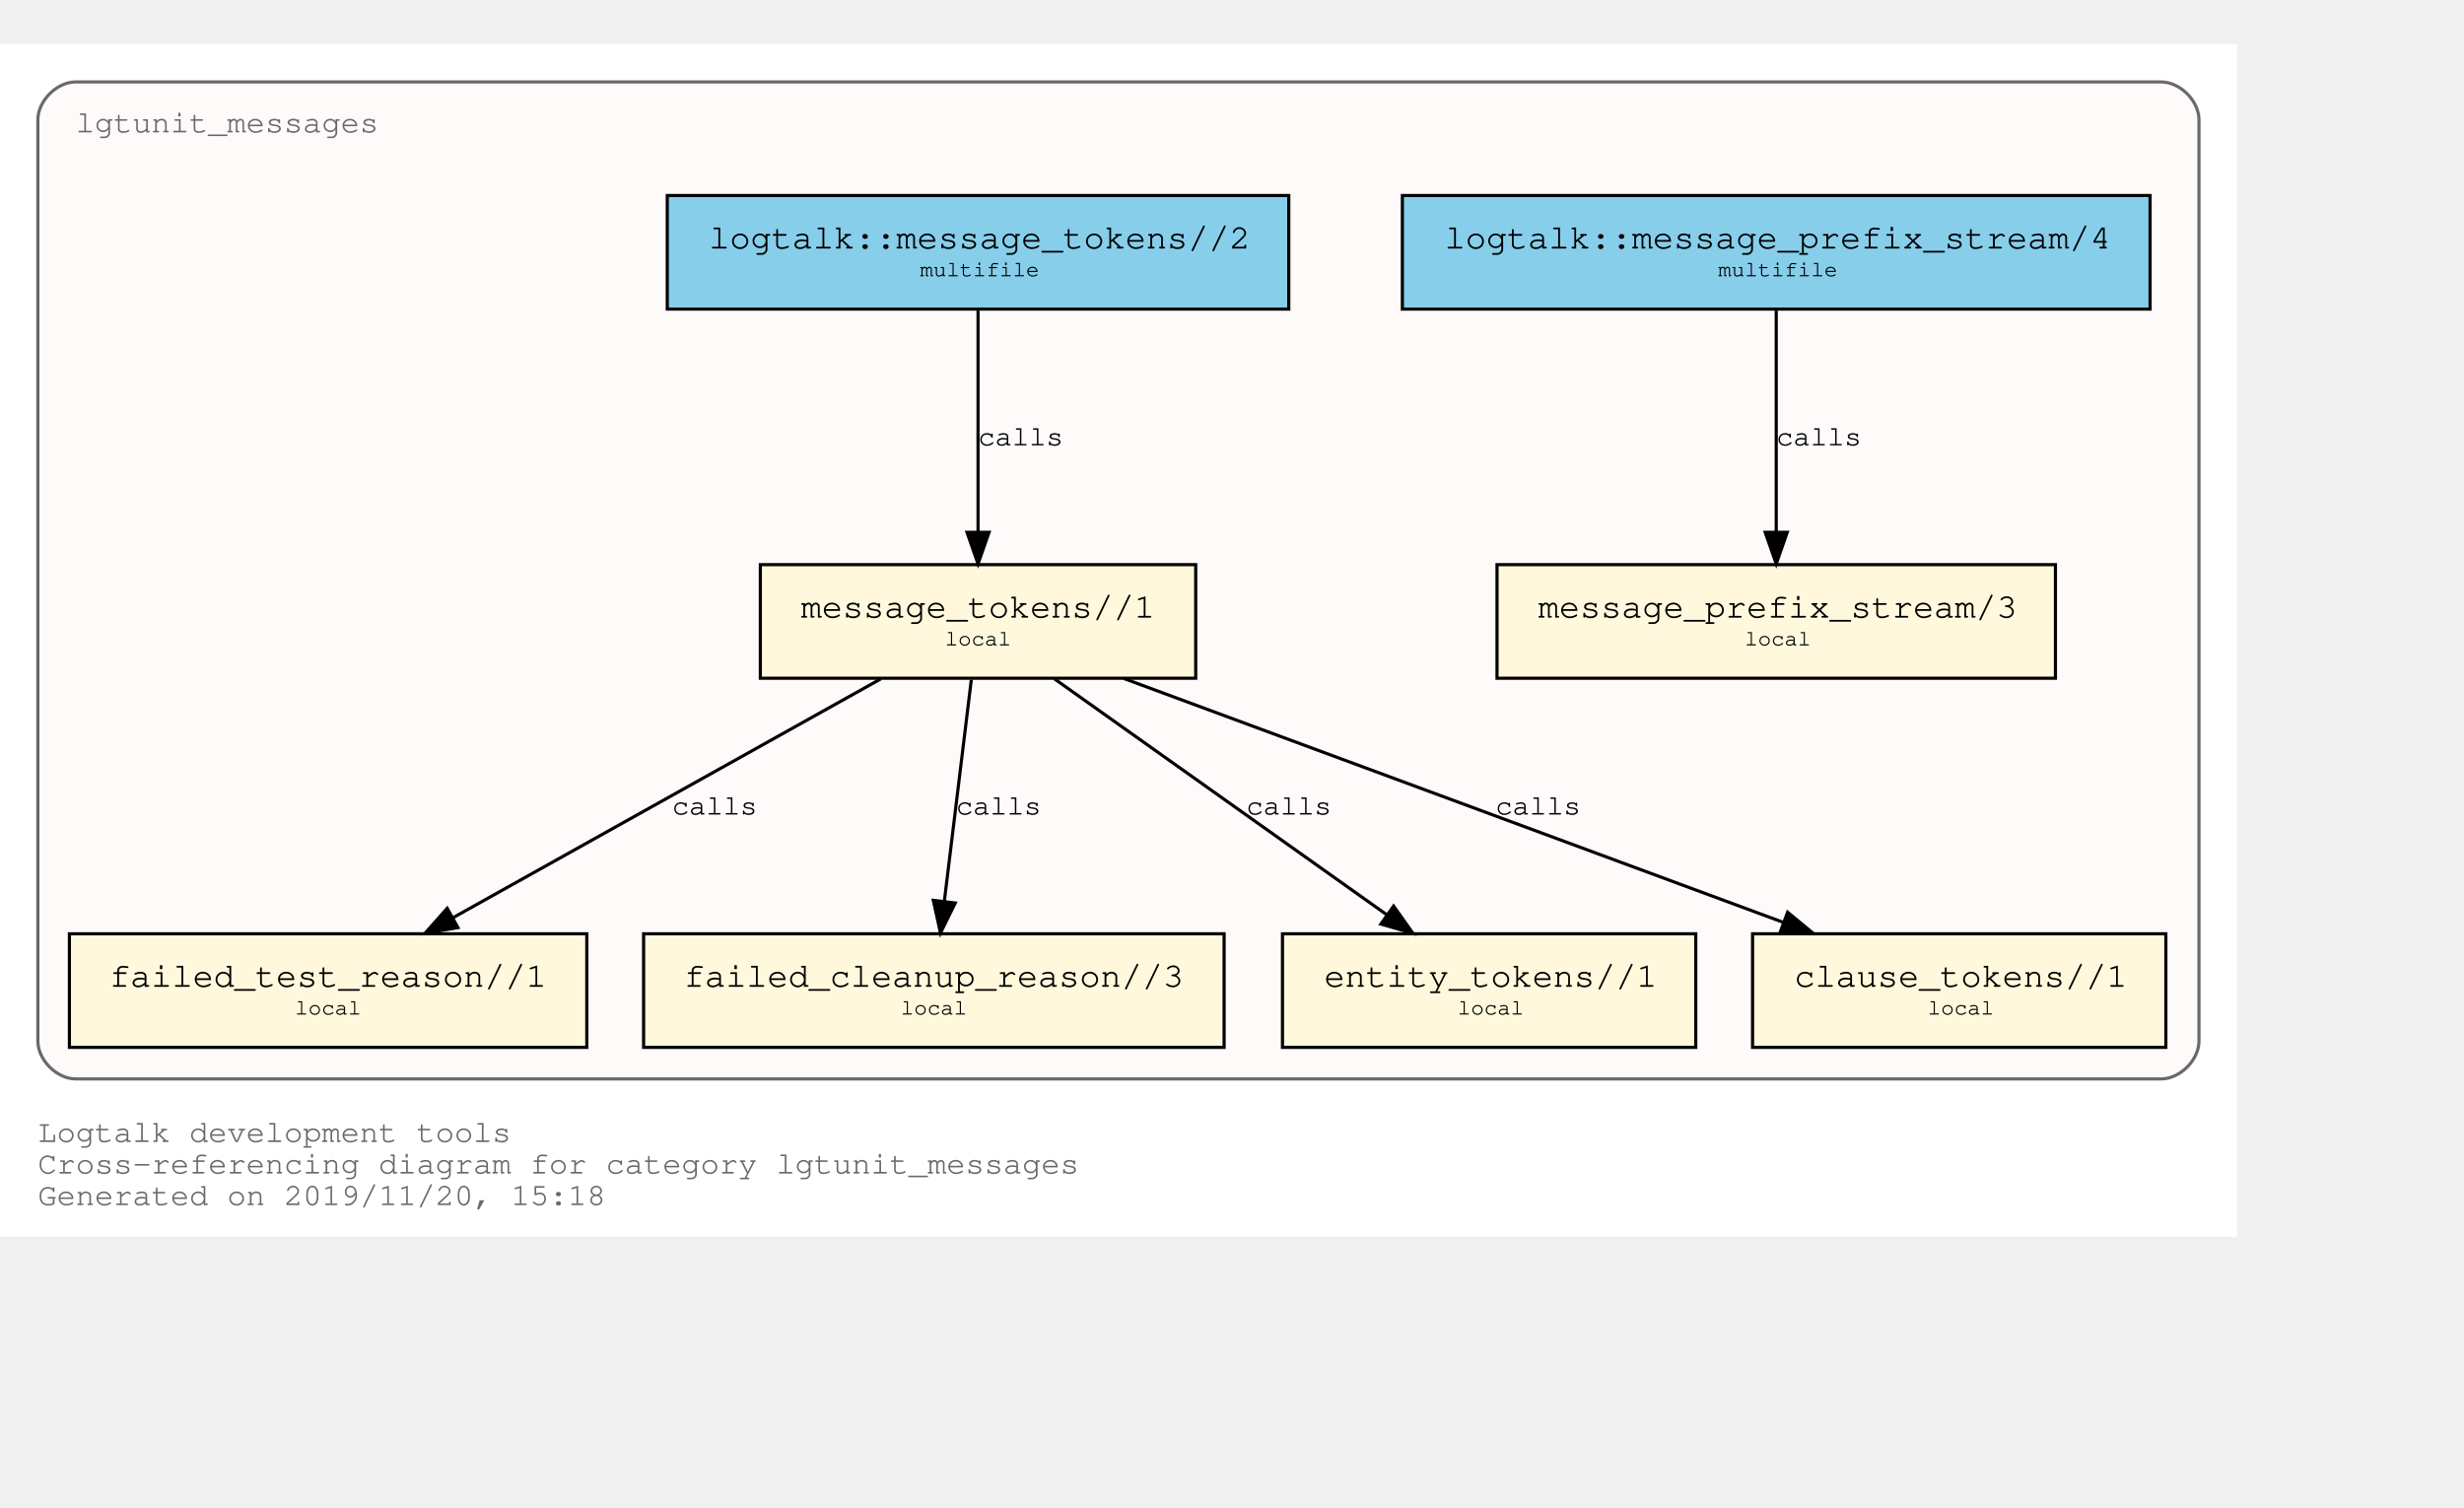
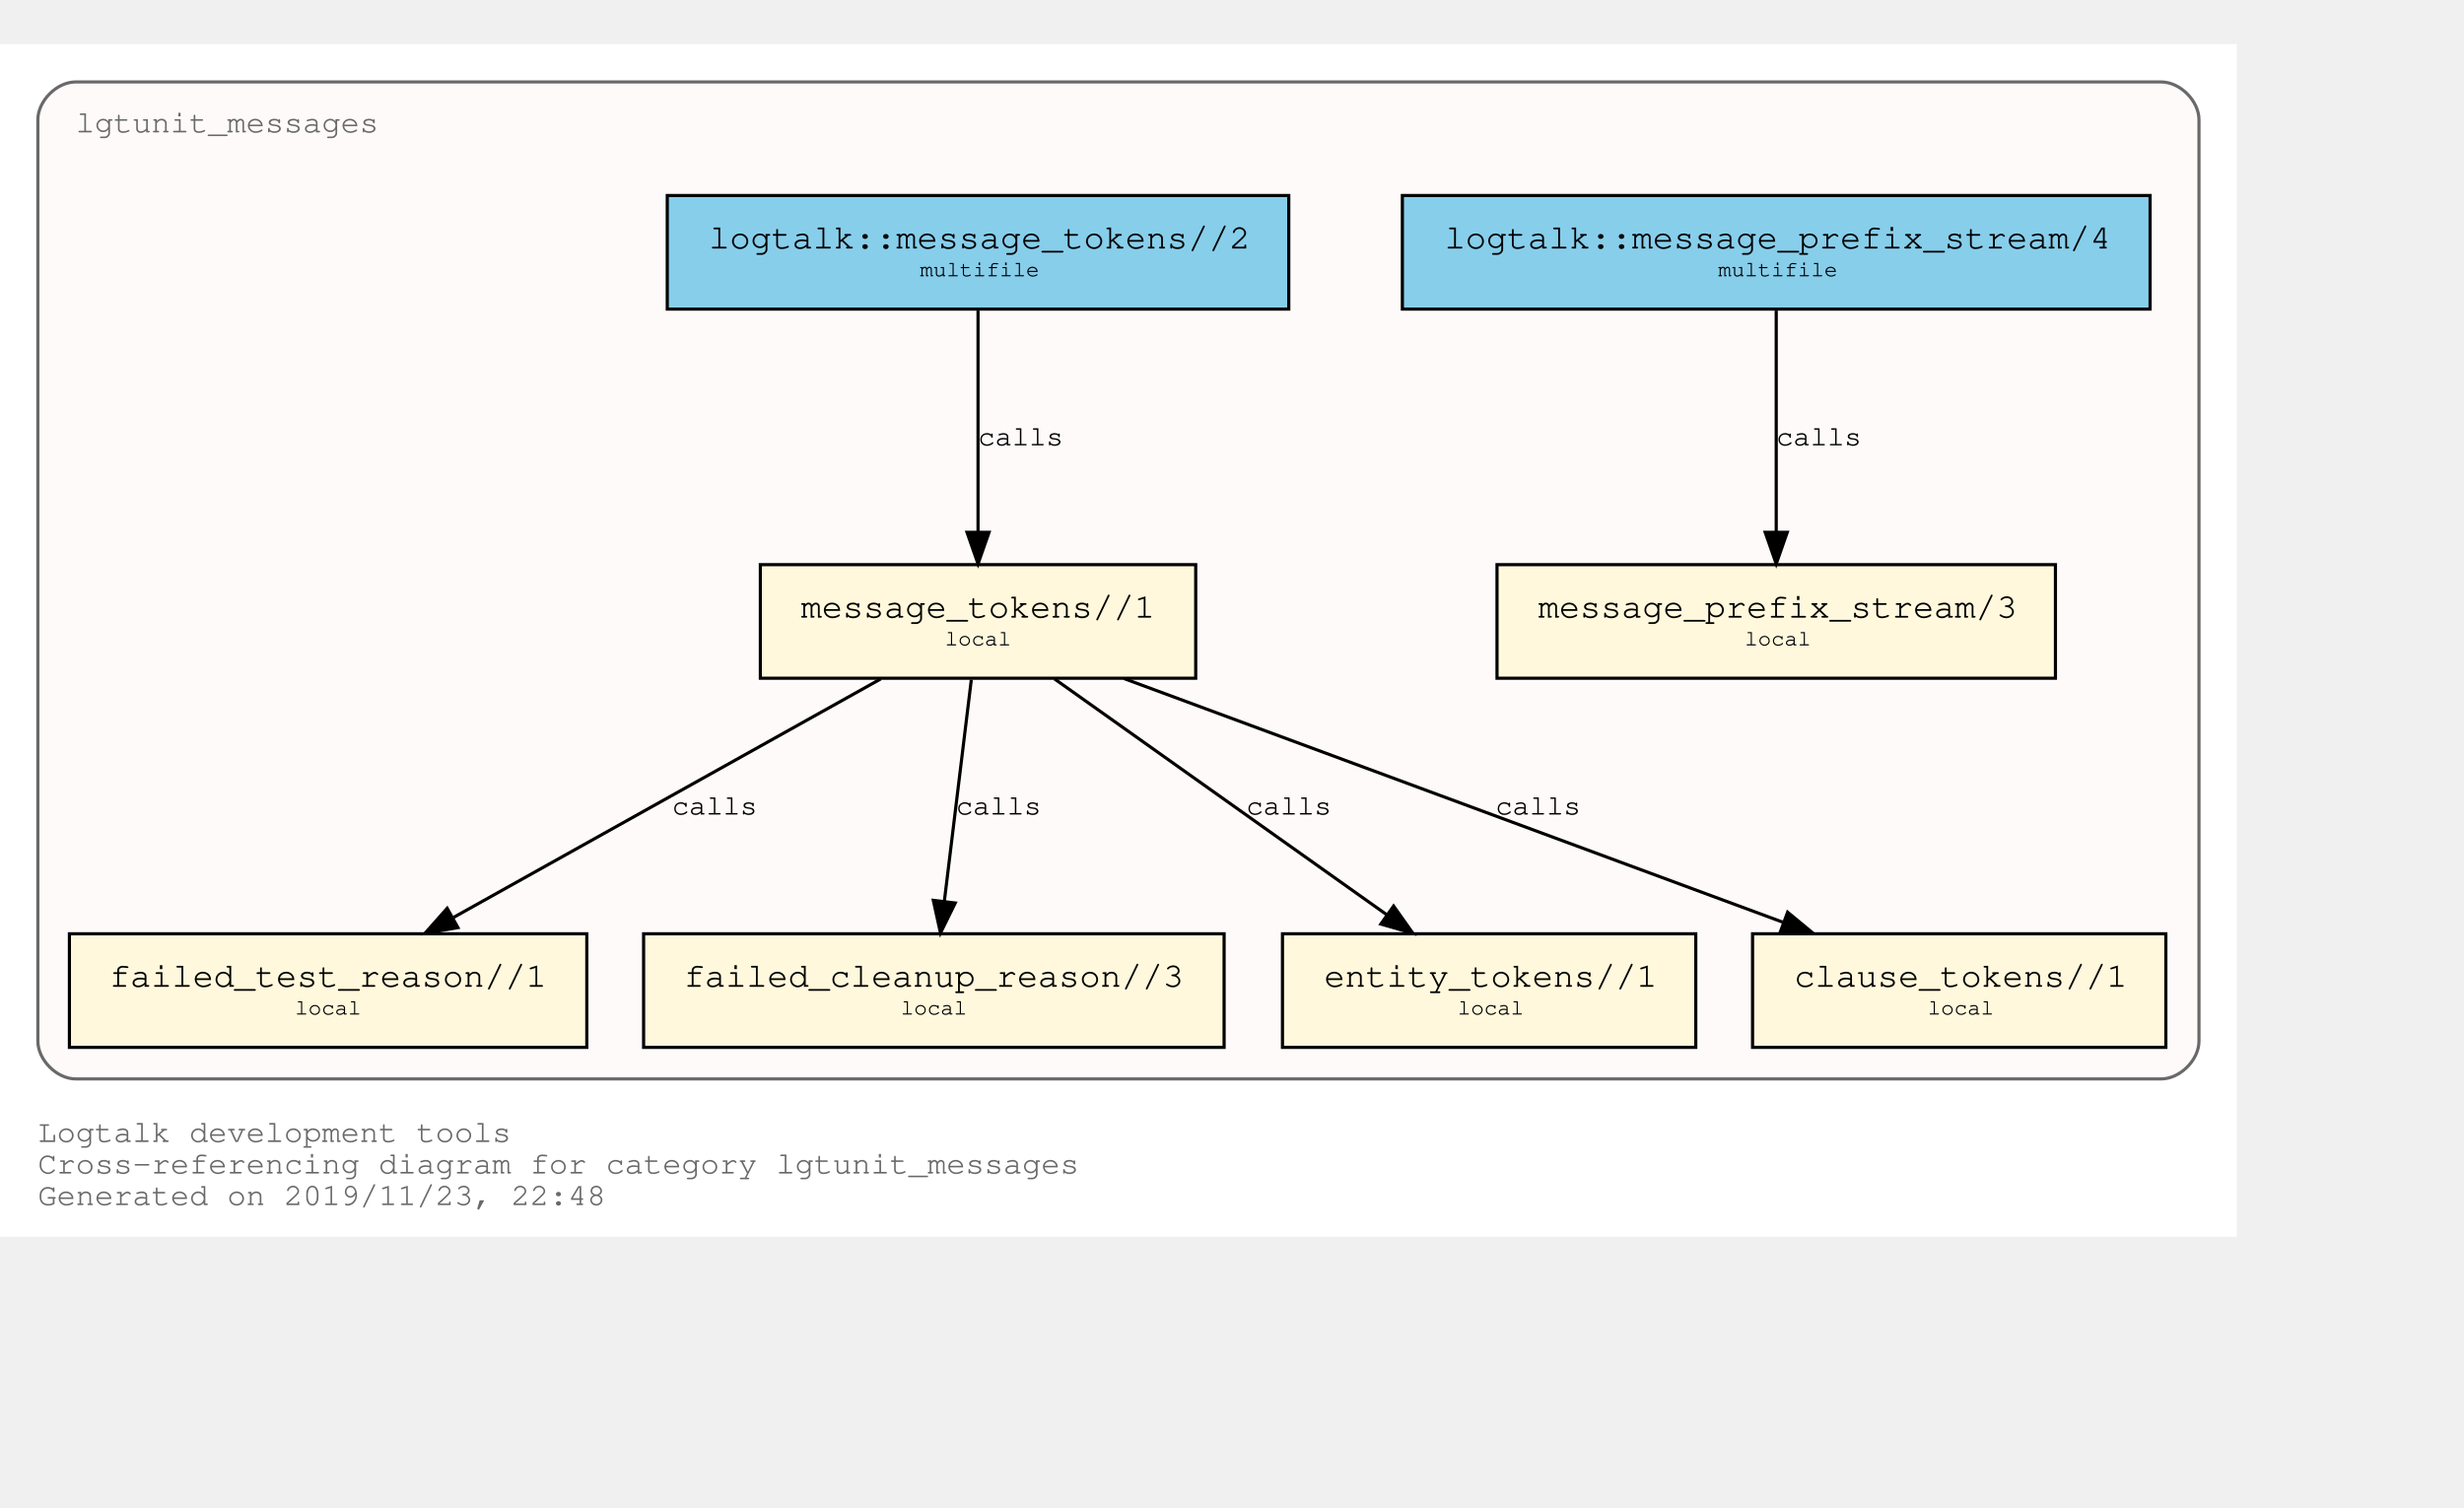
<svg xmlns="http://www.w3.org/2000/svg" xmlns:xlink="http://www.w3.org/1999/xlink" width="853pt" height="522pt" viewBox="72.00 72.00 781.00 450.00">
  <g id="graph0" class="graph" transform="scale(1 1) rotate(0) translate(76 446)">
    <polygon fill="white" stroke="transparent" points="-4,4 -4,-374 705,-374 705,4 -4,4" />
    <text text-anchor="start" x="8" y="-26" font-family="Courier,monospace" font-size="10.00" fill="dimgray">Logtalk development tools</text>
    <text text-anchor="start" x="8" y="-16" font-family="Courier,monospace" font-size="10.00" fill="dimgray">Cross-referencing diagram for category lgtunit_messages</text>
-     <text text-anchor="start" x="8" y="-6" font-family="Courier,monospace" font-size="10.00" fill="dimgray">Generated on 2019/11/20, 15:18</text>
+     <text text-anchor="start" x="8" y="-6" font-family="Courier,monospace" font-size="10.00" fill="dimgray">Generated on 2019/11/23, 22:48</text>
    <g id="clust1" class="cluster">
      <g id="a_clust1">
        <a xlink:title="lgtunit_messages">
          <path fill="snow" stroke="dimgray" d="M20,-46C20,-46 681,-46 681,-46 687,-46 693,-52 693,-58 693,-58 693,-350 693,-350 693,-356 687,-362 681,-362 681,-362 20,-362 20,-362 14,-362 8,-356 8,-350 8,-350 8,-58 8,-58 8,-52 14,-46 20,-46" />
          <g id="a_clust1_0">
-             <a xlink:href="https://github.com/LogtalkDotOrg/logtalk3/tree/4a75ec0df876341c852902715e2ed72ab7aefa6b/tools/lgtunit/lgtunit_messages.lgt" xlink:title="https://github.com/LogtalkDotOrg/logtalk3/tree/4a75ec0df876341c852902715e2ed72ab7aefa6b/tools/lgtunit/lgtunit_messages.lgt">
+             <a xlink:href="https://github.com/LogtalkDotOrg/logtalk3/tree/f93d3431095f4512a3c13cfb3a1d25b007900b41/tools/lgtunit/lgtunit_messages.lgt" xlink:title="https://github.com/LogtalkDotOrg/logtalk3/tree/f93d3431095f4512a3c13cfb3a1d25b007900b41/tools/lgtunit/lgtunit_messages.lgt">
              <text text-anchor="start" x="19.99" y="-346" font-family="Courier,monospace" font-size="10.00" fill="dimgray">lgtunit_messages</text>
            </a>
          </g>
        </a>
      </g>
    </g>
    <g id="node1" class="node">
      <g id="a_node1">
-         <a xlink:href="https://github.com/LogtalkDotOrg/logtalk3/tree/4a75ec0df876341c852902715e2ed72ab7aefa6b/tools/lgtunit/lgtunit_messages.lgt#L43" xlink:title="https://github.com/LogtalkDotOrg/logtalk3/tree/4a75ec0df876341c852902715e2ed72ab7aefa6b/tools/lgtunit/lgtunit_messages.lgt#L43">
+         <a xlink:href="https://github.com/LogtalkDotOrg/logtalk3/tree/f93d3431095f4512a3c13cfb3a1d25b007900b41/tools/lgtunit/lgtunit_messages.lgt#L43" xlink:title="https://github.com/LogtalkDotOrg/logtalk3/tree/f93d3431095f4512a3c13cfb3a1d25b007900b41/tools/lgtunit/lgtunit_messages.lgt#L43">
          <polygon fill="cornsilk" stroke="black" points="647.5,-209 470.5,-209 470.5,-173 647.5,-173 647.5,-209" />
          <text text-anchor="start" x="478.8" y="-192.8" font-family="Courier,monospace" font-size="9.00"> </text>
          <text text-anchor="start" x="483.59" y="-192.2" font-family="Courier,monospace" font-size="11.00">message_prefix_stream/3</text>
          <text text-anchor="start" x="634.8" y="-192.8" font-family="Courier,monospace" font-size="9.00"> </text>
          <text text-anchor="start" x="478.8" y="-182.8" font-family="Courier,monospace" font-size="9.00"> </text>
          <text text-anchor="start" x="549" y="-183.4" font-family="Courier,monospace" font-size="7.00">local</text>
          <text text-anchor="start" x="634.8" y="-182.8" font-family="Courier,monospace" font-size="9.00"> </text>
        </a>
      </g>
    </g>
    <g id="node2" class="node">
      <g id="a_node2">
-         <a xlink:href="https://github.com/LogtalkDotOrg/logtalk3/tree/4a75ec0df876341c852902715e2ed72ab7aefa6b/tools/lgtunit/lgtunit_messages.lgt#L56" xlink:title="https://github.com/LogtalkDotOrg/logtalk3/tree/4a75ec0df876341c852902715e2ed72ab7aefa6b/tools/lgtunit/lgtunit_messages.lgt#L56">
+         <a xlink:href="https://github.com/LogtalkDotOrg/logtalk3/tree/f93d3431095f4512a3c13cfb3a1d25b007900b41/tools/lgtunit/lgtunit_messages.lgt#L56" xlink:title="https://github.com/LogtalkDotOrg/logtalk3/tree/f93d3431095f4512a3c13cfb3a1d25b007900b41/tools/lgtunit/lgtunit_messages.lgt#L56">
          <polygon fill="cornsilk" stroke="black" points="375,-209 237,-209 237,-173 375,-173 375,-209" />
          <text text-anchor="start" x="244.8" y="-192.8" font-family="Courier,monospace" font-size="9.00"> </text>
          <text text-anchor="start" x="249.89" y="-192.2" font-family="Courier,monospace" font-size="11.00">message_tokens//1</text>
          <text text-anchor="start" x="361.8" y="-192.8" font-family="Courier,monospace" font-size="9.00"> </text>
          <text text-anchor="start" x="244.8" y="-182.8" font-family="Courier,monospace" font-size="9.00"> </text>
          <text text-anchor="start" x="295.5" y="-183.4" font-family="Courier,monospace" font-size="7.00">local</text>
          <text text-anchor="start" x="361.8" y="-182.8" font-family="Courier,monospace" font-size="9.00"> </text>
        </a>
      </g>
    </g>
    <g id="node3" class="node">
      <g id="a_node3">
-         <a xlink:href="https://github.com/LogtalkDotOrg/logtalk3/tree/4a75ec0df876341c852902715e2ed72ab7aefa6b/tools/lgtunit/lgtunit_messages.lgt#L218" xlink:title="https://github.com/LogtalkDotOrg/logtalk3/tree/4a75ec0df876341c852902715e2ed72ab7aefa6b/tools/lgtunit/lgtunit_messages.lgt#L218">
+         <a xlink:href="https://github.com/LogtalkDotOrg/logtalk3/tree/f93d3431095f4512a3c13cfb3a1d25b007900b41/tools/lgtunit/lgtunit_messages.lgt#L218" xlink:title="https://github.com/LogtalkDotOrg/logtalk3/tree/f93d3431095f4512a3c13cfb3a1d25b007900b41/tools/lgtunit/lgtunit_messages.lgt#L218">
          <polygon fill="cornsilk" stroke="black" points="182,-92 18,-92 18,-56 182,-56 182,-92" />
          <text text-anchor="start" x="25.8" y="-75.8" font-family="Courier,monospace" font-size="9.00"> </text>
          <text text-anchor="start" x="30.69" y="-75.2" font-family="Courier,monospace" font-size="11.00">failed_test_reason//1</text>
          <text text-anchor="start" x="168.8" y="-75.8" font-family="Courier,monospace" font-size="9.00"> </text>
          <text text-anchor="start" x="25.8" y="-65.8" font-family="Courier,monospace" font-size="9.00"> </text>
          <text text-anchor="start" x="89.5" y="-66.4" font-family="Courier,monospace" font-size="7.00">local</text>
          <text text-anchor="start" x="168.8" y="-65.8" font-family="Courier,monospace" font-size="9.00"> </text>
        </a>
      </g>
    </g>
    <g id="edge3" class="edge">
      <g id="a_edge3">
-         <a xlink:href="https://github.com/LogtalkDotOrg/logtalk3/tree/4a75ec0df876341c852902715e2ed72ab7aefa6b/tools/lgtunit/lgtunit_messages.lgt#L100" xlink:title="calls">
+         <a xlink:href="https://github.com/LogtalkDotOrg/logtalk3/tree/f93d3431095f4512a3c13cfb3a1d25b007900b41/tools/lgtunit/lgtunit_messages.lgt#L100" xlink:title="calls">
          <path fill="none" stroke="black" d="M275.16,-172.78C239.1,-152.65 179.34,-119.29 139.81,-97.22" />
          <polygon fill="black" stroke="black" points="141.15,-93.96 130.71,-92.15 137.74,-100.08 141.15,-93.96" />
        </a>
      </g>
      <g id="a_edge3-label">
-         <a xlink:href="https://github.com/LogtalkDotOrg/logtalk3/tree/4a75ec0df876341c852902715e2ed72ab7aefa6b/tools/lgtunit/lgtunit_messages.lgt#L100" xlink:title="https://github.com/LogtalkDotOrg/logtalk3/tree/4a75ec0df876341c852902715e2ed72ab7aefa6b/tools/lgtunit/lgtunit_messages.lgt#L100">
+         <a xlink:href="https://github.com/LogtalkDotOrg/logtalk3/tree/f93d3431095f4512a3c13cfb3a1d25b007900b41/tools/lgtunit/lgtunit_messages.lgt#L100" xlink:title="https://github.com/LogtalkDotOrg/logtalk3/tree/f93d3431095f4512a3c13cfb3a1d25b007900b41/tools/lgtunit/lgtunit_messages.lgt#L100">
          <text text-anchor="start" x="209" y="-129.8" font-family="Courier,monospace" font-size="9.00">calls</text>
        </a>
      </g>
    </g>
    <g id="node4" class="node">
      <g id="a_node4">
-         <a xlink:href="https://github.com/LogtalkDotOrg/logtalk3/tree/4a75ec0df876341c852902715e2ed72ab7aefa6b/tools/lgtunit/lgtunit_messages.lgt#L256" xlink:title="https://github.com/LogtalkDotOrg/logtalk3/tree/4a75ec0df876341c852902715e2ed72ab7aefa6b/tools/lgtunit/lgtunit_messages.lgt#L256">
+         <a xlink:href="https://github.com/LogtalkDotOrg/logtalk3/tree/f93d3431095f4512a3c13cfb3a1d25b007900b41/tools/lgtunit/lgtunit_messages.lgt#L256" xlink:title="https://github.com/LogtalkDotOrg/logtalk3/tree/f93d3431095f4512a3c13cfb3a1d25b007900b41/tools/lgtunit/lgtunit_messages.lgt#L256">
          <polygon fill="cornsilk" stroke="black" points="384,-92 200,-92 200,-56 384,-56 384,-92" />
          <text text-anchor="start" x="207.8" y="-75.8" font-family="Courier,monospace" font-size="9.00"> </text>
          <text text-anchor="start" x="212.79" y="-75.2" font-family="Courier,monospace" font-size="11.00">failed_cleanup_reason//3</text>
          <text text-anchor="start" x="370.8" y="-75.8" font-family="Courier,monospace" font-size="9.00"> </text>
          <text text-anchor="start" x="207.8" y="-65.8" font-family="Courier,monospace" font-size="9.00"> </text>
          <text text-anchor="start" x="281.5" y="-66.4" font-family="Courier,monospace" font-size="7.00">local</text>
          <text text-anchor="start" x="370.8" y="-65.8" font-family="Courier,monospace" font-size="9.00"> </text>
        </a>
      </g>
    </g>
    <g id="edge4" class="edge">
      <g id="a_edge4">
-         <a xlink:href="https://github.com/LogtalkDotOrg/logtalk3/tree/4a75ec0df876341c852902715e2ed72ab7aefa6b/tools/lgtunit/lgtunit_messages.lgt#L142" xlink:title="calls">
+         <a xlink:href="https://github.com/LogtalkDotOrg/logtalk3/tree/f93d3431095f4512a3c13cfb3a1d25b007900b41/tools/lgtunit/lgtunit_messages.lgt#L142" xlink:title="calls">
          <path fill="none" stroke="black" d="M303.87,-172.53C301.6,-153.85 297.96,-123.97 295.31,-102.2" />
          <polygon fill="black" stroke="black" points="298.78,-101.76 294.1,-92.25 291.83,-102.6 298.78,-101.76" />
        </a>
      </g>
      <g id="a_edge4-label">
-         <a xlink:href="https://github.com/LogtalkDotOrg/logtalk3/tree/4a75ec0df876341c852902715e2ed72ab7aefa6b/tools/lgtunit/lgtunit_messages.lgt#L142" xlink:title="https://github.com/LogtalkDotOrg/logtalk3/tree/4a75ec0df876341c852902715e2ed72ab7aefa6b/tools/lgtunit/lgtunit_messages.lgt#L142">
+         <a xlink:href="https://github.com/LogtalkDotOrg/logtalk3/tree/f93d3431095f4512a3c13cfb3a1d25b007900b41/tools/lgtunit/lgtunit_messages.lgt#L142" xlink:title="https://github.com/LogtalkDotOrg/logtalk3/tree/f93d3431095f4512a3c13cfb3a1d25b007900b41/tools/lgtunit/lgtunit_messages.lgt#L142">
          <text text-anchor="start" x="299" y="-129.8" font-family="Courier,monospace" font-size="9.00">calls</text>
        </a>
      </g>
    </g>
    <g id="node5" class="node">
      <g id="a_node5">
-         <a xlink:href="https://github.com/LogtalkDotOrg/logtalk3/tree/4a75ec0df876341c852902715e2ed72ab7aefa6b/tools/lgtunit/lgtunit_messages.lgt#L261" xlink:title="https://github.com/LogtalkDotOrg/logtalk3/tree/4a75ec0df876341c852902715e2ed72ab7aefa6b/tools/lgtunit/lgtunit_messages.lgt#L261">
+         <a xlink:href="https://github.com/LogtalkDotOrg/logtalk3/tree/f93d3431095f4512a3c13cfb3a1d25b007900b41/tools/lgtunit/lgtunit_messages.lgt#L261" xlink:title="https://github.com/LogtalkDotOrg/logtalk3/tree/f93d3431095f4512a3c13cfb3a1d25b007900b41/tools/lgtunit/lgtunit_messages.lgt#L261">
          <polygon fill="cornsilk" stroke="black" points="533.5,-92 402.5,-92 402.5,-56 533.5,-56 533.5,-92" />
          <text text-anchor="start" x="410.8" y="-75.8" font-family="Courier,monospace" font-size="9.00"> </text>
          <text text-anchor="start" x="415.69" y="-75.2" font-family="Courier,monospace" font-size="11.00">entity_tokens//1</text>
          <text text-anchor="start" x="520.8" y="-75.8" font-family="Courier,monospace" font-size="9.00"> </text>
          <text text-anchor="start" x="410.8" y="-65.8" font-family="Courier,monospace" font-size="9.00"> </text>
          <text text-anchor="start" x="458" y="-66.4" font-family="Courier,monospace" font-size="7.00">local</text>
          <text text-anchor="start" x="520.8" y="-65.8" font-family="Courier,monospace" font-size="9.00"> </text>
        </a>
      </g>
    </g>
    <g id="edge5" class="edge">
      <g id="a_edge5">
-         <a xlink:href="https://github.com/LogtalkDotOrg/logtalk3/tree/4a75ec0df876341c852902715e2ed72ab7aefa6b/tools/lgtunit/lgtunit_messages.lgt#L157" xlink:title="calls">
+         <a xlink:href="https://github.com/LogtalkDotOrg/logtalk3/tree/f93d3431095f4512a3c13cfb3a1d25b007900b41/tools/lgtunit/lgtunit_messages.lgt#L157" xlink:title="calls">
          <path fill="none" stroke="black" d="M330.25,-172.78C358.25,-152.91 404.42,-120.13 435.51,-98.07" />
          <polygon fill="black" stroke="black" points="437.72,-100.79 443.85,-92.15 433.67,-95.08 437.72,-100.79" />
        </a>
      </g>
      <g id="a_edge5-label">
-         <a xlink:href="https://github.com/LogtalkDotOrg/logtalk3/tree/4a75ec0df876341c852902715e2ed72ab7aefa6b/tools/lgtunit/lgtunit_messages.lgt#L157" xlink:title="https://github.com/LogtalkDotOrg/logtalk3/tree/4a75ec0df876341c852902715e2ed72ab7aefa6b/tools/lgtunit/lgtunit_messages.lgt#L157">
+         <a xlink:href="https://github.com/LogtalkDotOrg/logtalk3/tree/f93d3431095f4512a3c13cfb3a1d25b007900b41/tools/lgtunit/lgtunit_messages.lgt#L157" xlink:title="https://github.com/LogtalkDotOrg/logtalk3/tree/f93d3431095f4512a3c13cfb3a1d25b007900b41/tools/lgtunit/lgtunit_messages.lgt#L157">
          <text text-anchor="start" x="391" y="-129.8" font-family="Courier,monospace" font-size="9.00">calls</text>
        </a>
      </g>
    </g>
    <g id="node6" class="node">
      <g id="a_node6">
-         <a xlink:href="https://github.com/LogtalkDotOrg/logtalk3/tree/4a75ec0df876341c852902715e2ed72ab7aefa6b/tools/lgtunit/lgtunit_messages.lgt#L267" xlink:title="https://github.com/LogtalkDotOrg/logtalk3/tree/4a75ec0df876341c852902715e2ed72ab7aefa6b/tools/lgtunit/lgtunit_messages.lgt#L267">
+         <a xlink:href="https://github.com/LogtalkDotOrg/logtalk3/tree/f93d3431095f4512a3c13cfb3a1d25b007900b41/tools/lgtunit/lgtunit_messages.lgt#L267" xlink:title="https://github.com/LogtalkDotOrg/logtalk3/tree/f93d3431095f4512a3c13cfb3a1d25b007900b41/tools/lgtunit/lgtunit_messages.lgt#L267">
          <polygon fill="cornsilk" stroke="black" points="682.5,-92 551.5,-92 551.5,-56 682.5,-56 682.5,-92" />
          <text text-anchor="start" x="559.8" y="-75.8" font-family="Courier,monospace" font-size="9.00"> </text>
          <text text-anchor="start" x="564.69" y="-75.2" font-family="Courier,monospace" font-size="11.00">clause_tokens//1</text>
          <text text-anchor="start" x="669.8" y="-75.8" font-family="Courier,monospace" font-size="9.00"> </text>
          <text text-anchor="start" x="559.8" y="-65.8" font-family="Courier,monospace" font-size="9.00"> </text>
          <text text-anchor="start" x="607" y="-66.4" font-family="Courier,monospace" font-size="7.00">local</text>
          <text text-anchor="start" x="669.8" y="-65.8" font-family="Courier,monospace" font-size="9.00"> </text>
        </a>
      </g>
    </g>
    <g id="edge6" class="edge">
      <g id="a_edge6">
-         <a xlink:href="https://github.com/LogtalkDotOrg/logtalk3/tree/4a75ec0df876341c852902715e2ed72ab7aefa6b/tools/lgtunit/lgtunit_messages.lgt#L157" xlink:title="calls">
+         <a xlink:href="https://github.com/LogtalkDotOrg/logtalk3/tree/f93d3431095f4512a3c13cfb3a1d25b007900b41/tools/lgtunit/lgtunit_messages.lgt#L157" xlink:title="calls">
          <path fill="none" stroke="black" d="M352.22,-172.91C407.92,-152.31 501.45,-117.73 561.13,-95.66" />
          <polygon fill="black" stroke="black" points="562.61,-98.84 570.78,-92.09 560.18,-92.28 562.61,-98.84" />
        </a>
      </g>
      <g id="a_edge6-label">
-         <a xlink:href="https://github.com/LogtalkDotOrg/logtalk3/tree/4a75ec0df876341c852902715e2ed72ab7aefa6b/tools/lgtunit/lgtunit_messages.lgt#L157" xlink:title="https://github.com/LogtalkDotOrg/logtalk3/tree/4a75ec0df876341c852902715e2ed72ab7aefa6b/tools/lgtunit/lgtunit_messages.lgt#L157">
+         <a xlink:href="https://github.com/LogtalkDotOrg/logtalk3/tree/f93d3431095f4512a3c13cfb3a1d25b007900b41/tools/lgtunit/lgtunit_messages.lgt#L157" xlink:title="https://github.com/LogtalkDotOrg/logtalk3/tree/f93d3431095f4512a3c13cfb3a1d25b007900b41/tools/lgtunit/lgtunit_messages.lgt#L157">
          <text text-anchor="start" x="470" y="-129.8" font-family="Courier,monospace" font-size="9.00">calls</text>
        </a>
      </g>
    </g>
    <g id="node7" class="node">
      <g id="a_node7">
-         <a xlink:href="https://github.com/LogtalkDotOrg/logtalk3/tree/4a75ec0df876341c852902715e2ed72ab7aefa6b/tools/lgtunit/lgtunit_messages.lgt#L39" xlink:title="https://github.com/LogtalkDotOrg/logtalk3/tree/4a75ec0df876341c852902715e2ed72ab7aefa6b/tools/lgtunit/lgtunit_messages.lgt#L39">
+         <a xlink:href="https://github.com/LogtalkDotOrg/logtalk3/tree/f93d3431095f4512a3c13cfb3a1d25b007900b41/tools/lgtunit/lgtunit_messages.lgt#L39" xlink:title="https://github.com/LogtalkDotOrg/logtalk3/tree/f93d3431095f4512a3c13cfb3a1d25b007900b41/tools/lgtunit/lgtunit_messages.lgt#L39">
          <polygon fill="skyblue" stroke="black" points="677.5,-326 440.5,-326 440.5,-290 677.5,-290 677.5,-326" />
          <text text-anchor="start" x="448.8" y="-309.8" font-family="Courier,monospace" font-size="9.00"> </text>
          <text text-anchor="start" x="453.88" y="-309.2" font-family="Courier,monospace" font-size="11.00">logtalk::message_prefix_stream/4</text>
          <text text-anchor="start" x="664.8" y="-309.8" font-family="Courier,monospace" font-size="9.00"> </text>
          <text text-anchor="start" x="448.8" y="-299.8" font-family="Courier,monospace" font-size="9.00"> </text>
          <text text-anchor="start" x="540.6" y="-300.4" font-family="Courier,monospace" font-size="7.00">multifile</text>
          <text text-anchor="start" x="664.8" y="-299.8" font-family="Courier,monospace" font-size="9.00"> </text>
        </a>
      </g>
    </g>
    <g id="edge1" class="edge">
      <g id="a_edge1">
-         <a xlink:href="https://github.com/LogtalkDotOrg/logtalk3/tree/4a75ec0df876341c852902715e2ed72ab7aefa6b/tools/lgtunit/lgtunit_messages.lgt#L39" xlink:title="calls">
+         <a xlink:href="https://github.com/LogtalkDotOrg/logtalk3/tree/f93d3431095f4512a3c13cfb3a1d25b007900b41/tools/lgtunit/lgtunit_messages.lgt#L39" xlink:title="calls">
          <path fill="none" stroke="black" d="M559,-289.53C559,-270.94 559,-241.24 559,-219.5" />
          <polygon fill="black" stroke="black" points="562.5,-219.25 559,-209.25 555.5,-219.25 562.5,-219.25" />
        </a>
      </g>
      <g id="a_edge1-label">
-         <a xlink:href="https://github.com/LogtalkDotOrg/logtalk3/tree/4a75ec0df876341c852902715e2ed72ab7aefa6b/tools/lgtunit/lgtunit_messages.lgt#L39" xlink:title="https://github.com/LogtalkDotOrg/logtalk3/tree/4a75ec0df876341c852902715e2ed72ab7aefa6b/tools/lgtunit/lgtunit_messages.lgt#L39">
+         <a xlink:href="https://github.com/LogtalkDotOrg/logtalk3/tree/f93d3431095f4512a3c13cfb3a1d25b007900b41/tools/lgtunit/lgtunit_messages.lgt#L39" xlink:title="https://github.com/LogtalkDotOrg/logtalk3/tree/f93d3431095f4512a3c13cfb3a1d25b007900b41/tools/lgtunit/lgtunit_messages.lgt#L39">
          <text text-anchor="start" x="559" y="-246.8" font-family="Courier,monospace" font-size="9.00">calls</text>
        </a>
      </g>
    </g>
    <g id="node8" class="node">
      <g id="a_node8">
-         <a xlink:href="https://github.com/LogtalkDotOrg/logtalk3/tree/4a75ec0df876341c852902715e2ed72ab7aefa6b/tools/lgtunit/lgtunit_messages.lgt#L50" xlink:title="https://github.com/LogtalkDotOrg/logtalk3/tree/4a75ec0df876341c852902715e2ed72ab7aefa6b/tools/lgtunit/lgtunit_messages.lgt#L50">
+         <a xlink:href="https://github.com/LogtalkDotOrg/logtalk3/tree/f93d3431095f4512a3c13cfb3a1d25b007900b41/tools/lgtunit/lgtunit_messages.lgt#L50" xlink:title="https://github.com/LogtalkDotOrg/logtalk3/tree/f93d3431095f4512a3c13cfb3a1d25b007900b41/tools/lgtunit/lgtunit_messages.lgt#L50">
          <polygon fill="skyblue" stroke="black" points="404.5,-326 207.5,-326 207.5,-290 404.5,-290 404.5,-326" />
          <text text-anchor="start" x="215.8" y="-309.8" font-family="Courier,monospace" font-size="9.00"> </text>
          <text text-anchor="start" x="220.69" y="-309.2" font-family="Courier,monospace" font-size="11.00">logtalk::message_tokens//2</text>
          <text text-anchor="start" x="391.8" y="-309.8" font-family="Courier,monospace" font-size="9.00"> </text>
          <text text-anchor="start" x="215.8" y="-299.8" font-family="Courier,monospace" font-size="9.00"> </text>
          <text text-anchor="start" x="287.6" y="-300.4" font-family="Courier,monospace" font-size="7.00">multifile</text>
          <text text-anchor="start" x="391.8" y="-299.8" font-family="Courier,monospace" font-size="9.00"> </text>
        </a>
      </g>
    </g>
    <g id="edge2" class="edge">
      <g id="a_edge2">
-         <a xlink:href="https://github.com/LogtalkDotOrg/logtalk3/tree/4a75ec0df876341c852902715e2ed72ab7aefa6b/tools/lgtunit/lgtunit_messages.lgt#L50" xlink:title="calls">
+         <a xlink:href="https://github.com/LogtalkDotOrg/logtalk3/tree/f93d3431095f4512a3c13cfb3a1d25b007900b41/tools/lgtunit/lgtunit_messages.lgt#L50" xlink:title="calls">
          <path fill="none" stroke="black" d="M306,-289.53C306,-270.94 306,-241.24 306,-219.5" />
          <polygon fill="black" stroke="black" points="309.5,-219.25 306,-209.25 302.5,-219.25 309.5,-219.25" />
        </a>
      </g>
      <g id="a_edge2-label">
-         <a xlink:href="https://github.com/LogtalkDotOrg/logtalk3/tree/4a75ec0df876341c852902715e2ed72ab7aefa6b/tools/lgtunit/lgtunit_messages.lgt#L50" xlink:title="https://github.com/LogtalkDotOrg/logtalk3/tree/4a75ec0df876341c852902715e2ed72ab7aefa6b/tools/lgtunit/lgtunit_messages.lgt#L50">
+         <a xlink:href="https://github.com/LogtalkDotOrg/logtalk3/tree/f93d3431095f4512a3c13cfb3a1d25b007900b41/tools/lgtunit/lgtunit_messages.lgt#L50" xlink:title="https://github.com/LogtalkDotOrg/logtalk3/tree/f93d3431095f4512a3c13cfb3a1d25b007900b41/tools/lgtunit/lgtunit_messages.lgt#L50">
          <text text-anchor="start" x="306" y="-246.8" font-family="Courier,monospace" font-size="9.00">calls</text>
        </a>
      </g>
    </g>
  </g>
</svg>
